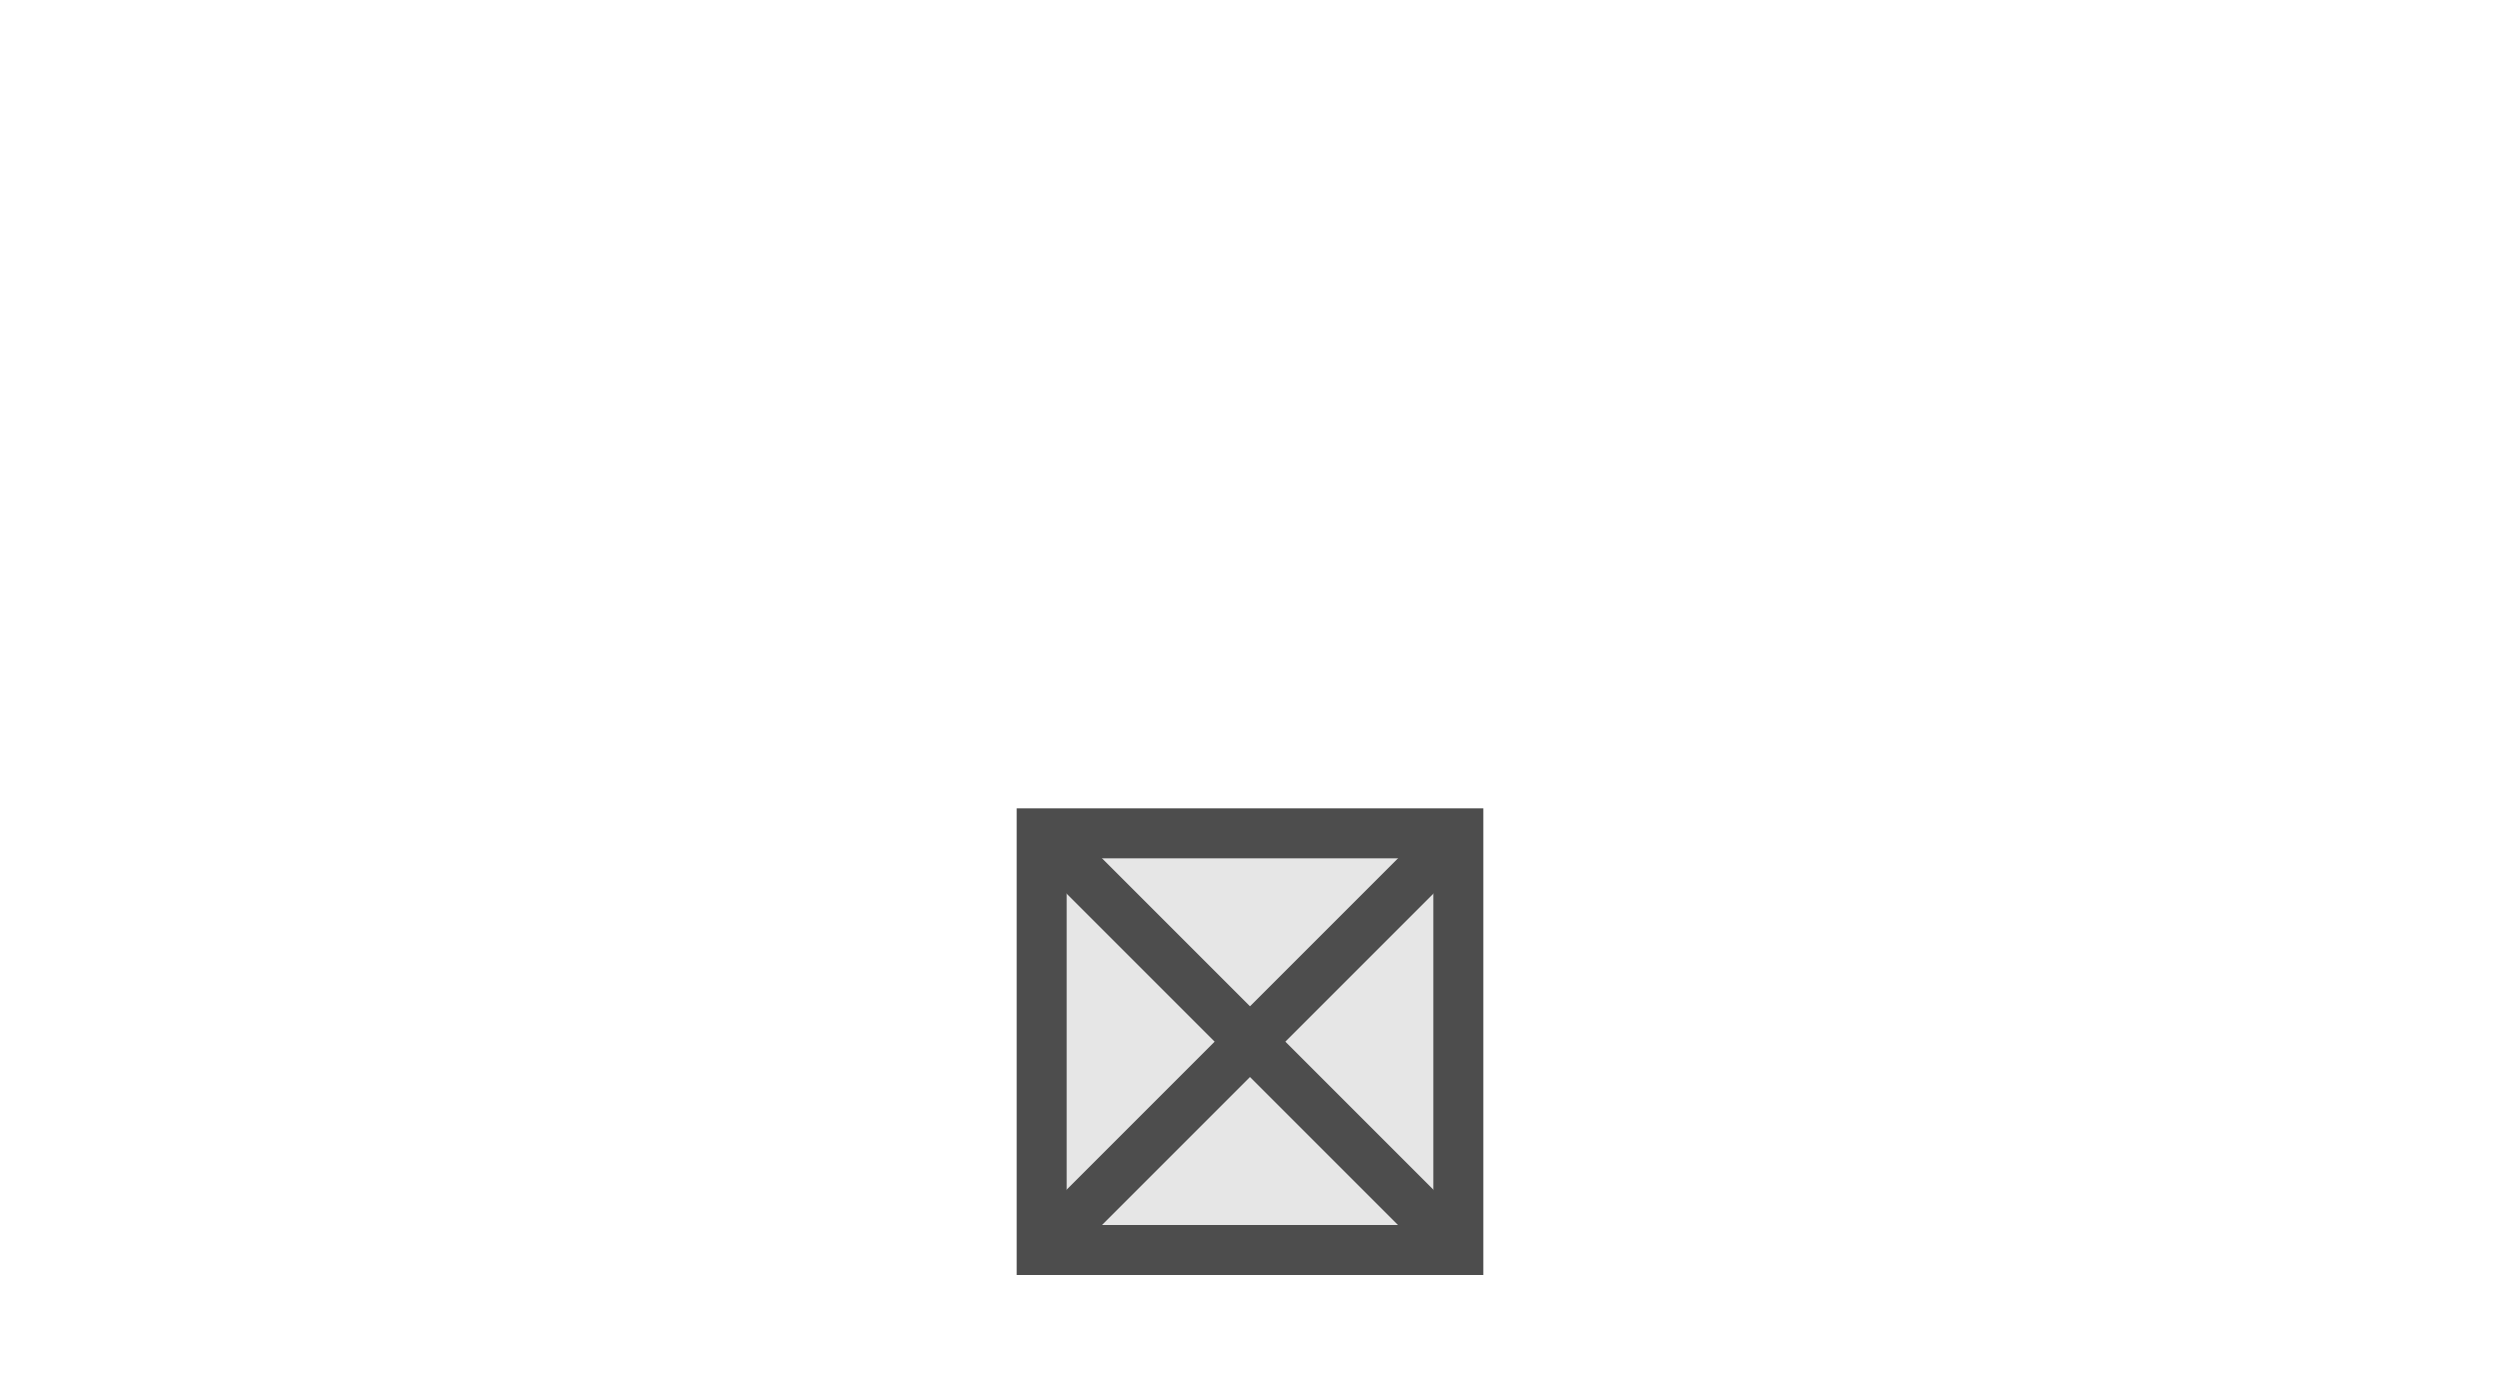
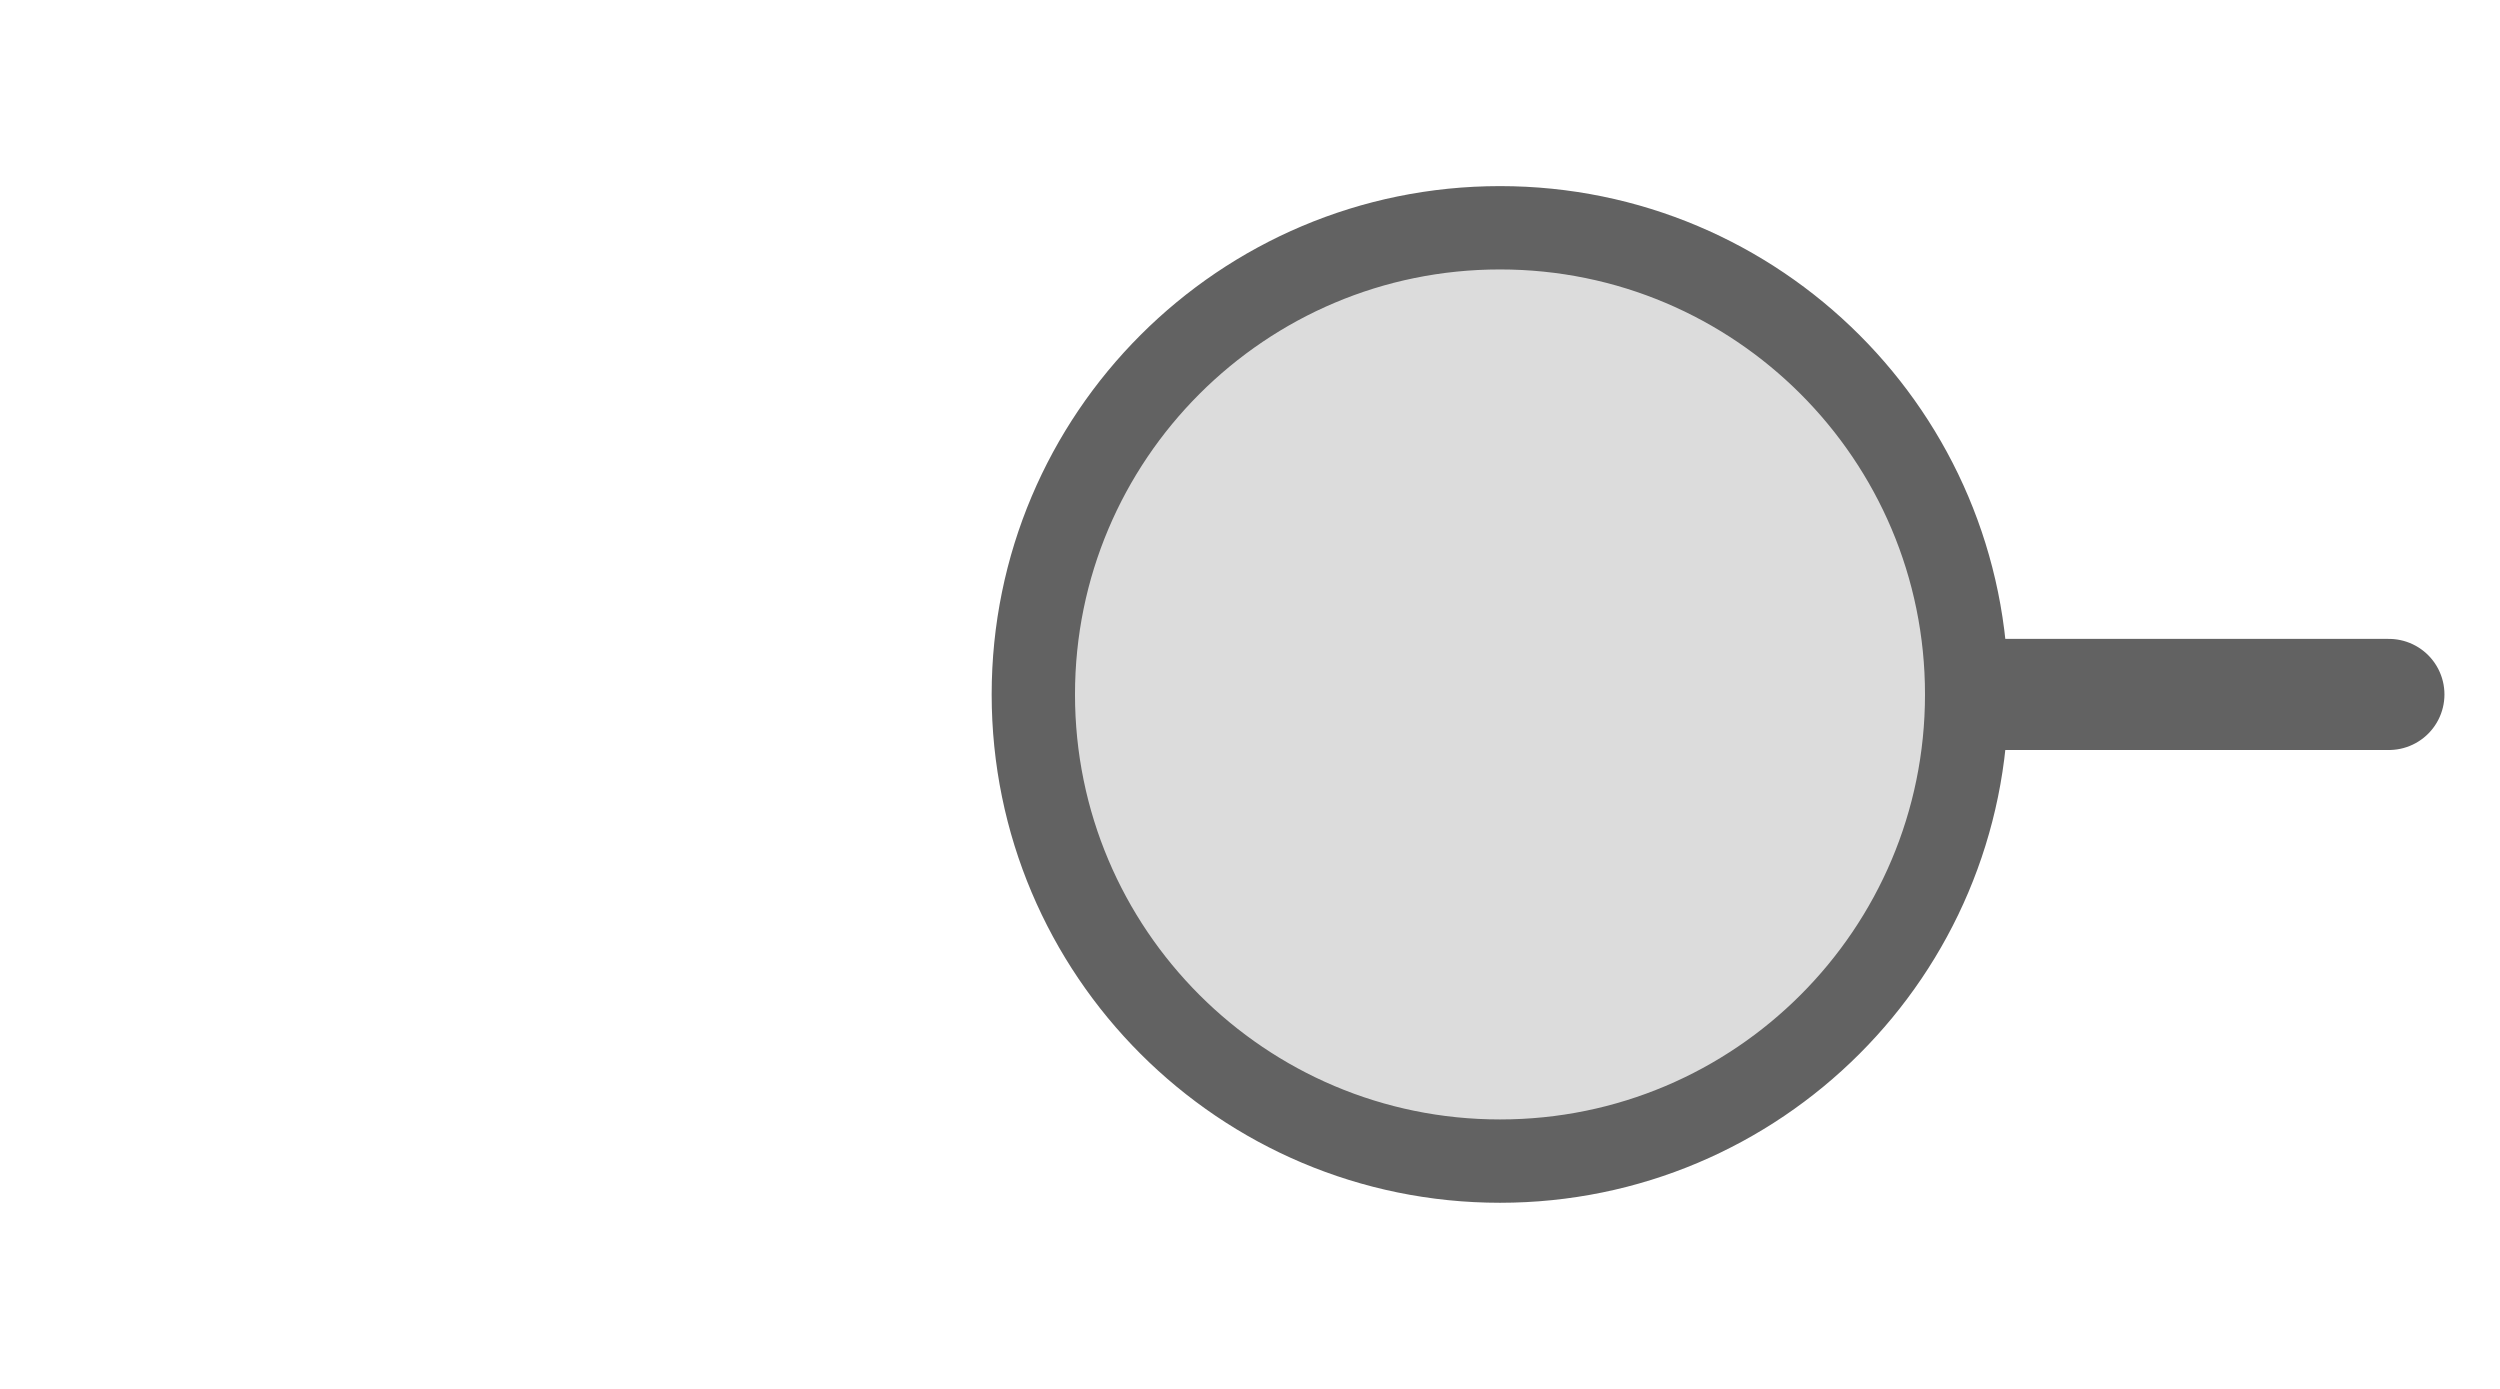
- <svg xmlns="http://www.w3.org/2000/svg" width="45" height="25" viewBox="0 0 45 25" preserveAspectRatio="xMidYMid meet">
-   <rect x="18.75" y="15.0" width="7.5" height="7.5" fill="#e6e6e6" stroke="#4d4d4d" stroke-width="0.9" />
-   <line x1="18.75" y1="15.0" x2="26.25" y2="22.5" stroke="#4d4d4d" stroke-width="0.9" />
-   <line x1="26.25" y1="15.0" x2="18.75" y2="22.5" stroke="#4d4d4d" stroke-width="0.9" />
+ <svg xmlns="http://www.w3.org/2000/svg" width="45px" height="25px" viewBox="0 0 45 25">
+   <line x1="43" y1="12.5" x2="35" y2="12.5" stroke="#626262" stroke-width="2" stroke-linecap="round" />
+   <circle cx="27" cy="12.5" r="8.4" fill="#dcdcdc" stroke="#626262" stroke-width="1.5" />
</svg>
